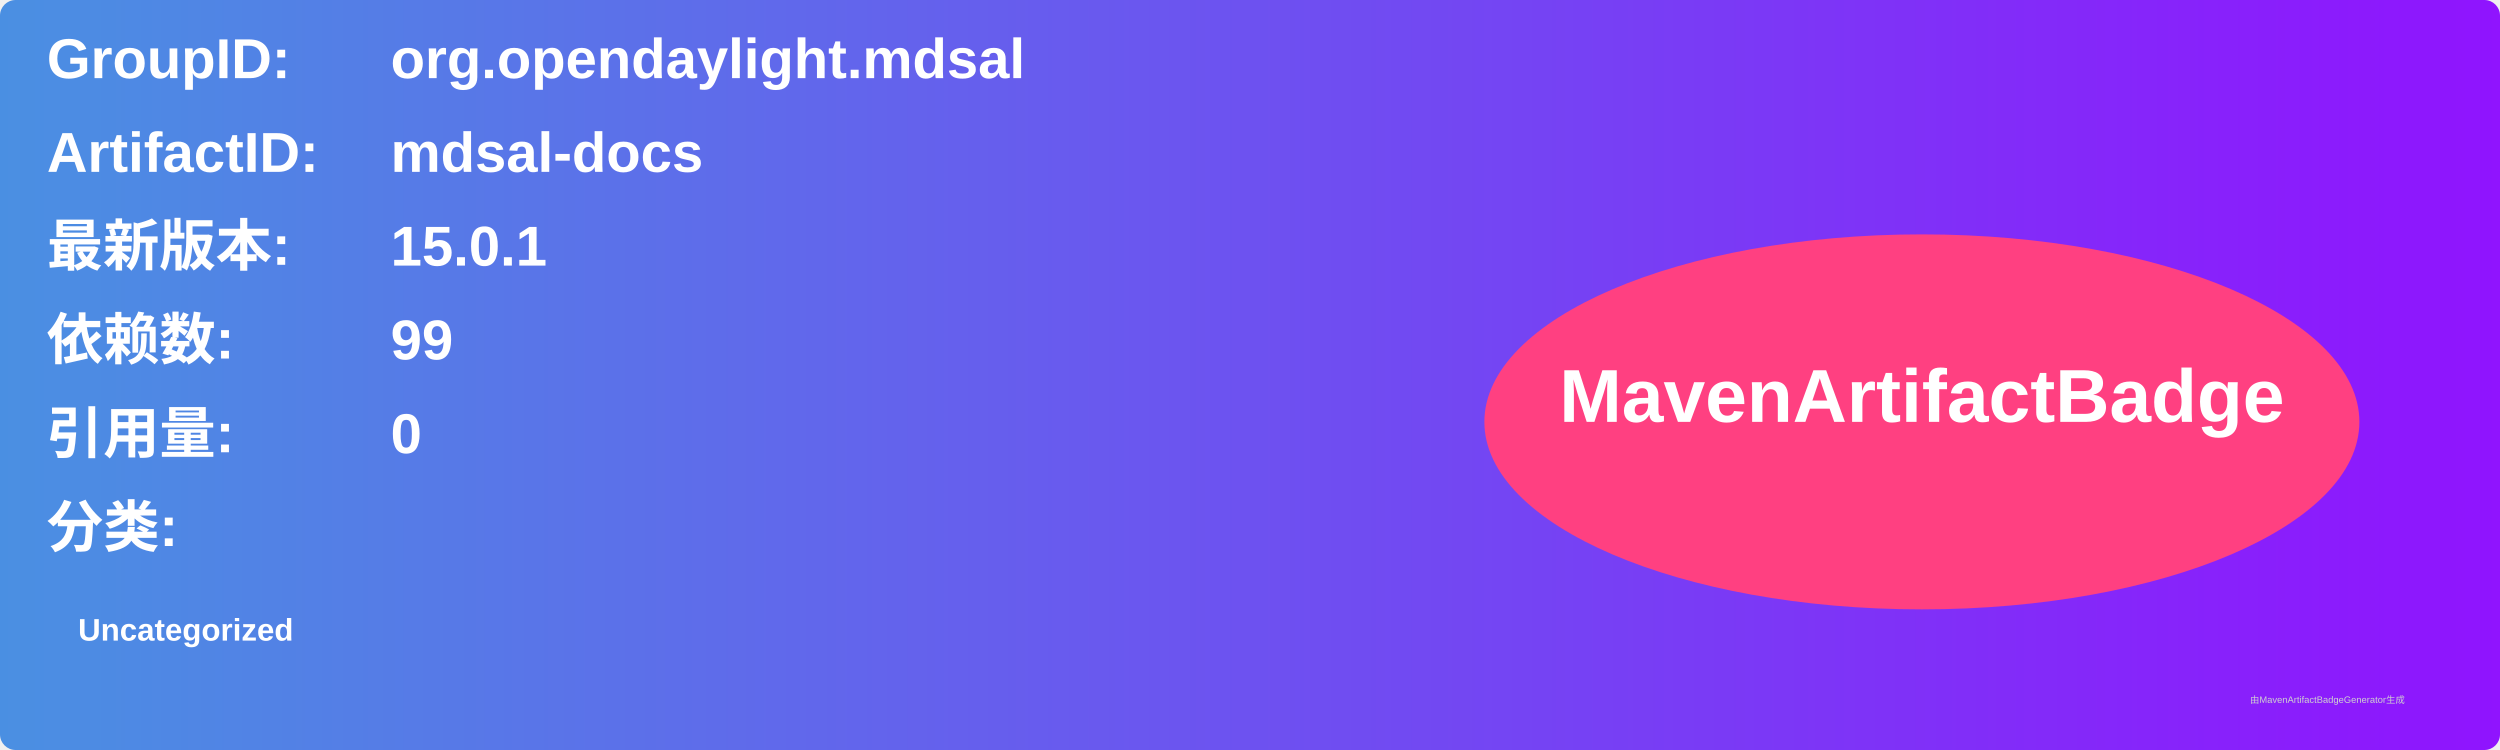
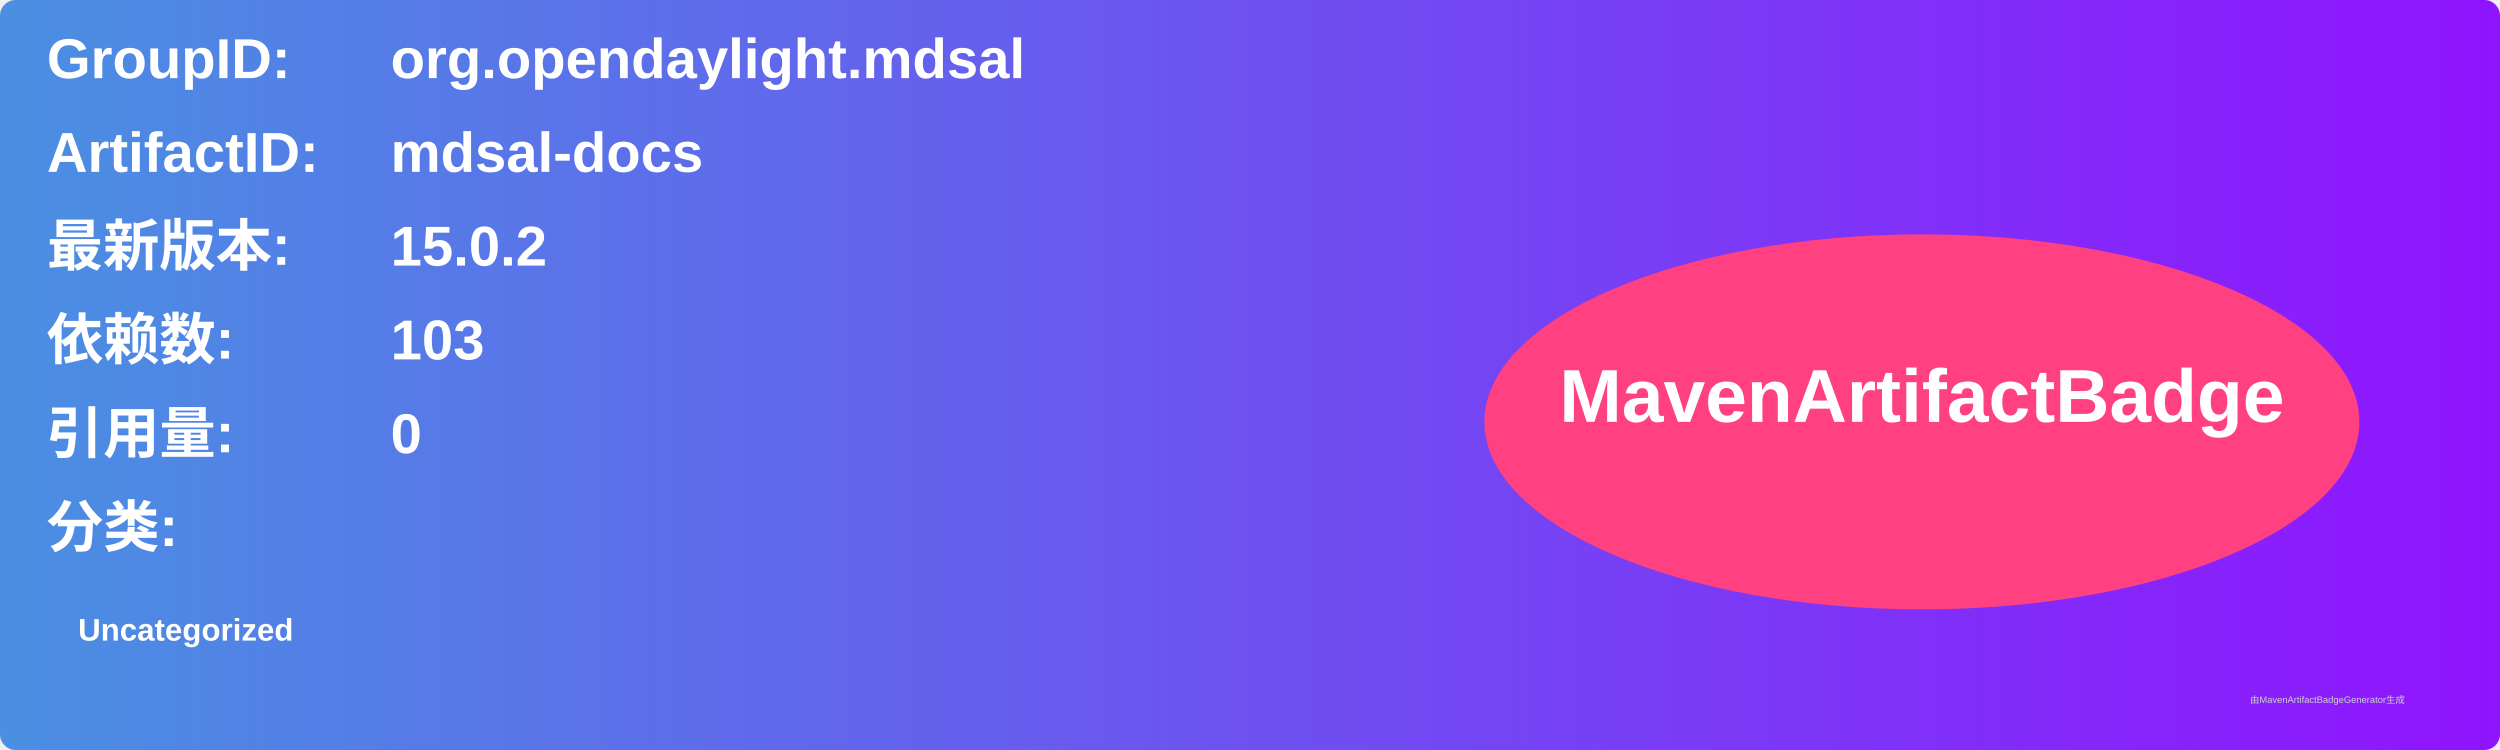
<svg xmlns="http://www.w3.org/2000/svg" width="800" height="240" viewBox="0 0 800 240">
  <linearGradient id="grad" x1="0%" y1="0%" x2="100%" y2="0%">
    <stop offset="0%" stop-color="#4a90e2" />
    <stop offset="100%" stop-color="#9013fe" />
  </linearGradient>
  <rect width="100%" height="100%" rx="5" ry="5" fill="url(#grad)" />
  <g transform="translate(15, 15)">
    <text x="0" y="10" font-family="Arial" font-size="18" fill="white" font-weight="bold" width="260">GroupID:</text>
    <text x="110" y="10" font-family="Arial" font-size="18" fill="white" font-weight="bold" width="460">org.opendaylight.mdsal</text>
    <text x="0" y="40" font-family="Arial" font-size="18" fill="white" font-weight="bold" width="260">ArtifactID:</text>
    <text x="110" y="40" font-family="Arial" font-size="18" fill="white" font-weight="bold" width="460">mdsal-docs</text>
    <text x="0" y="70" font-family="Arial" font-size="18" fill="white" font-weight="bold">最新版本:</text>
    <text x="110" y="70" font-family="Arial" font-size="18" fill="white" font-weight="bold">
-       <tspan font-weight="bold">15.0.1</tspan>
+       <tspan font-weight="bold">15.0.2</tspan>
    </text>
    <text x="0" y="100" font-family="Arial" font-size="18" fill="white" font-weight="bold">依赖数: </text>
    <text x="110" y="100" font-family="Arial" font-size="18" fill="white">
-       <tspan font-weight="bold">99</tspan>
+       <tspan font-weight="bold">103</tspan>
    </text>
    <text x="0" y="130" font-family="Arial" font-size="18" fill="white" font-weight="bold">引用量: </text>
    <text x="110" y="130" font-family="Arial" font-size="18" fill="white">
      <tspan font-weight="bold">0</tspan>
    </text>
    <text x="0" y="160" font-family="Arial" font-size="18" fill="white" font-weight="bold">分类:</text>
    <text x="10" y="190" font-family="Arial" font-size="10" fill="white">
      <tspan font-weight="bold">Uncategorized</tspan>
    </text>
    <ellipse cx="600" cy="120" rx="140" ry="60" fill="#ff4081" />
    <text x="600" y="120" text-anchor="middle" font-family="Arial" font-size="24" fill="white" font-weight="bold">MavenArtifactBadge</text>
  </g>
  <text x="720" y="225" font-family="Arial" font-size="3" fill="#d0d0d0">由MavenArtifactBadgeGenerator生成</text>
</svg>
